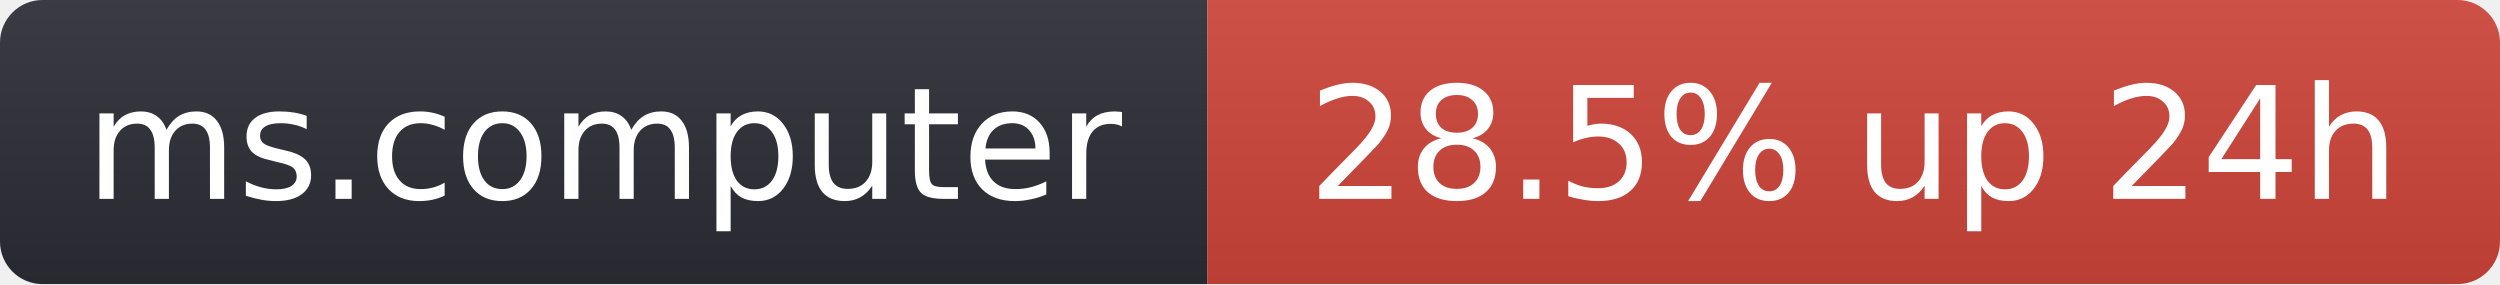
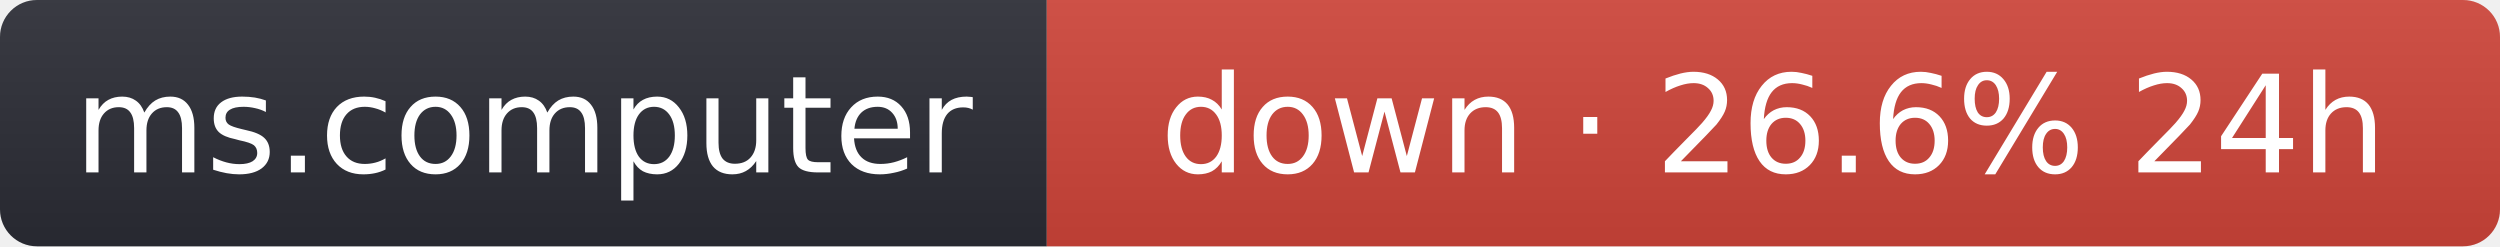
- <svg xmlns="http://www.w3.org/2000/svg" width="176" height="20" role="img" aria-label="ms.computer: 28.5% up 24h">
+ <svg xmlns="http://www.w3.org/2000/svg" width="203" height="20" role="img" aria-label="ms.computer: down · 26.6% 24h">
  <linearGradient id="s" x2="0" y2="100%">
    <stop offset="0" stop-color="#bbb" stop-opacity=".1" />
    <stop offset="1" stop-opacity=".1" />
  </linearGradient>
  <clipPath id="r">
-     <rect width="176" height="20" rx="3" fill="#fff" />
+     <rect width="203" height="20" rx="3" fill="#fff" />
  </clipPath>
  <g clip-path="url(#r)">
    <rect width="85" height="20" fill="#2b2d35" />
-     <rect x="85" width="91" height="20" fill="#d0453a" />
-     <rect width="176" height="20" fill="url(#s)" />
+     <rect x="85" width="118" height="20" fill="#d0453a" />
+     <rect width="203" height="20" fill="url(#s)" />
  </g>
  <g fill="#fff" text-anchor="middle" font-family="Verdana,Geneva,DejaVu Sans,sans-serif" font-size="11">
    <text x="42.5" y="14">ms.computer</text>
-     <text x="130.5" y="14">28.5% up 24h</text>
+     <text x="144" y="14">down · 26.6% 24h</text>
  </g>
</svg>
